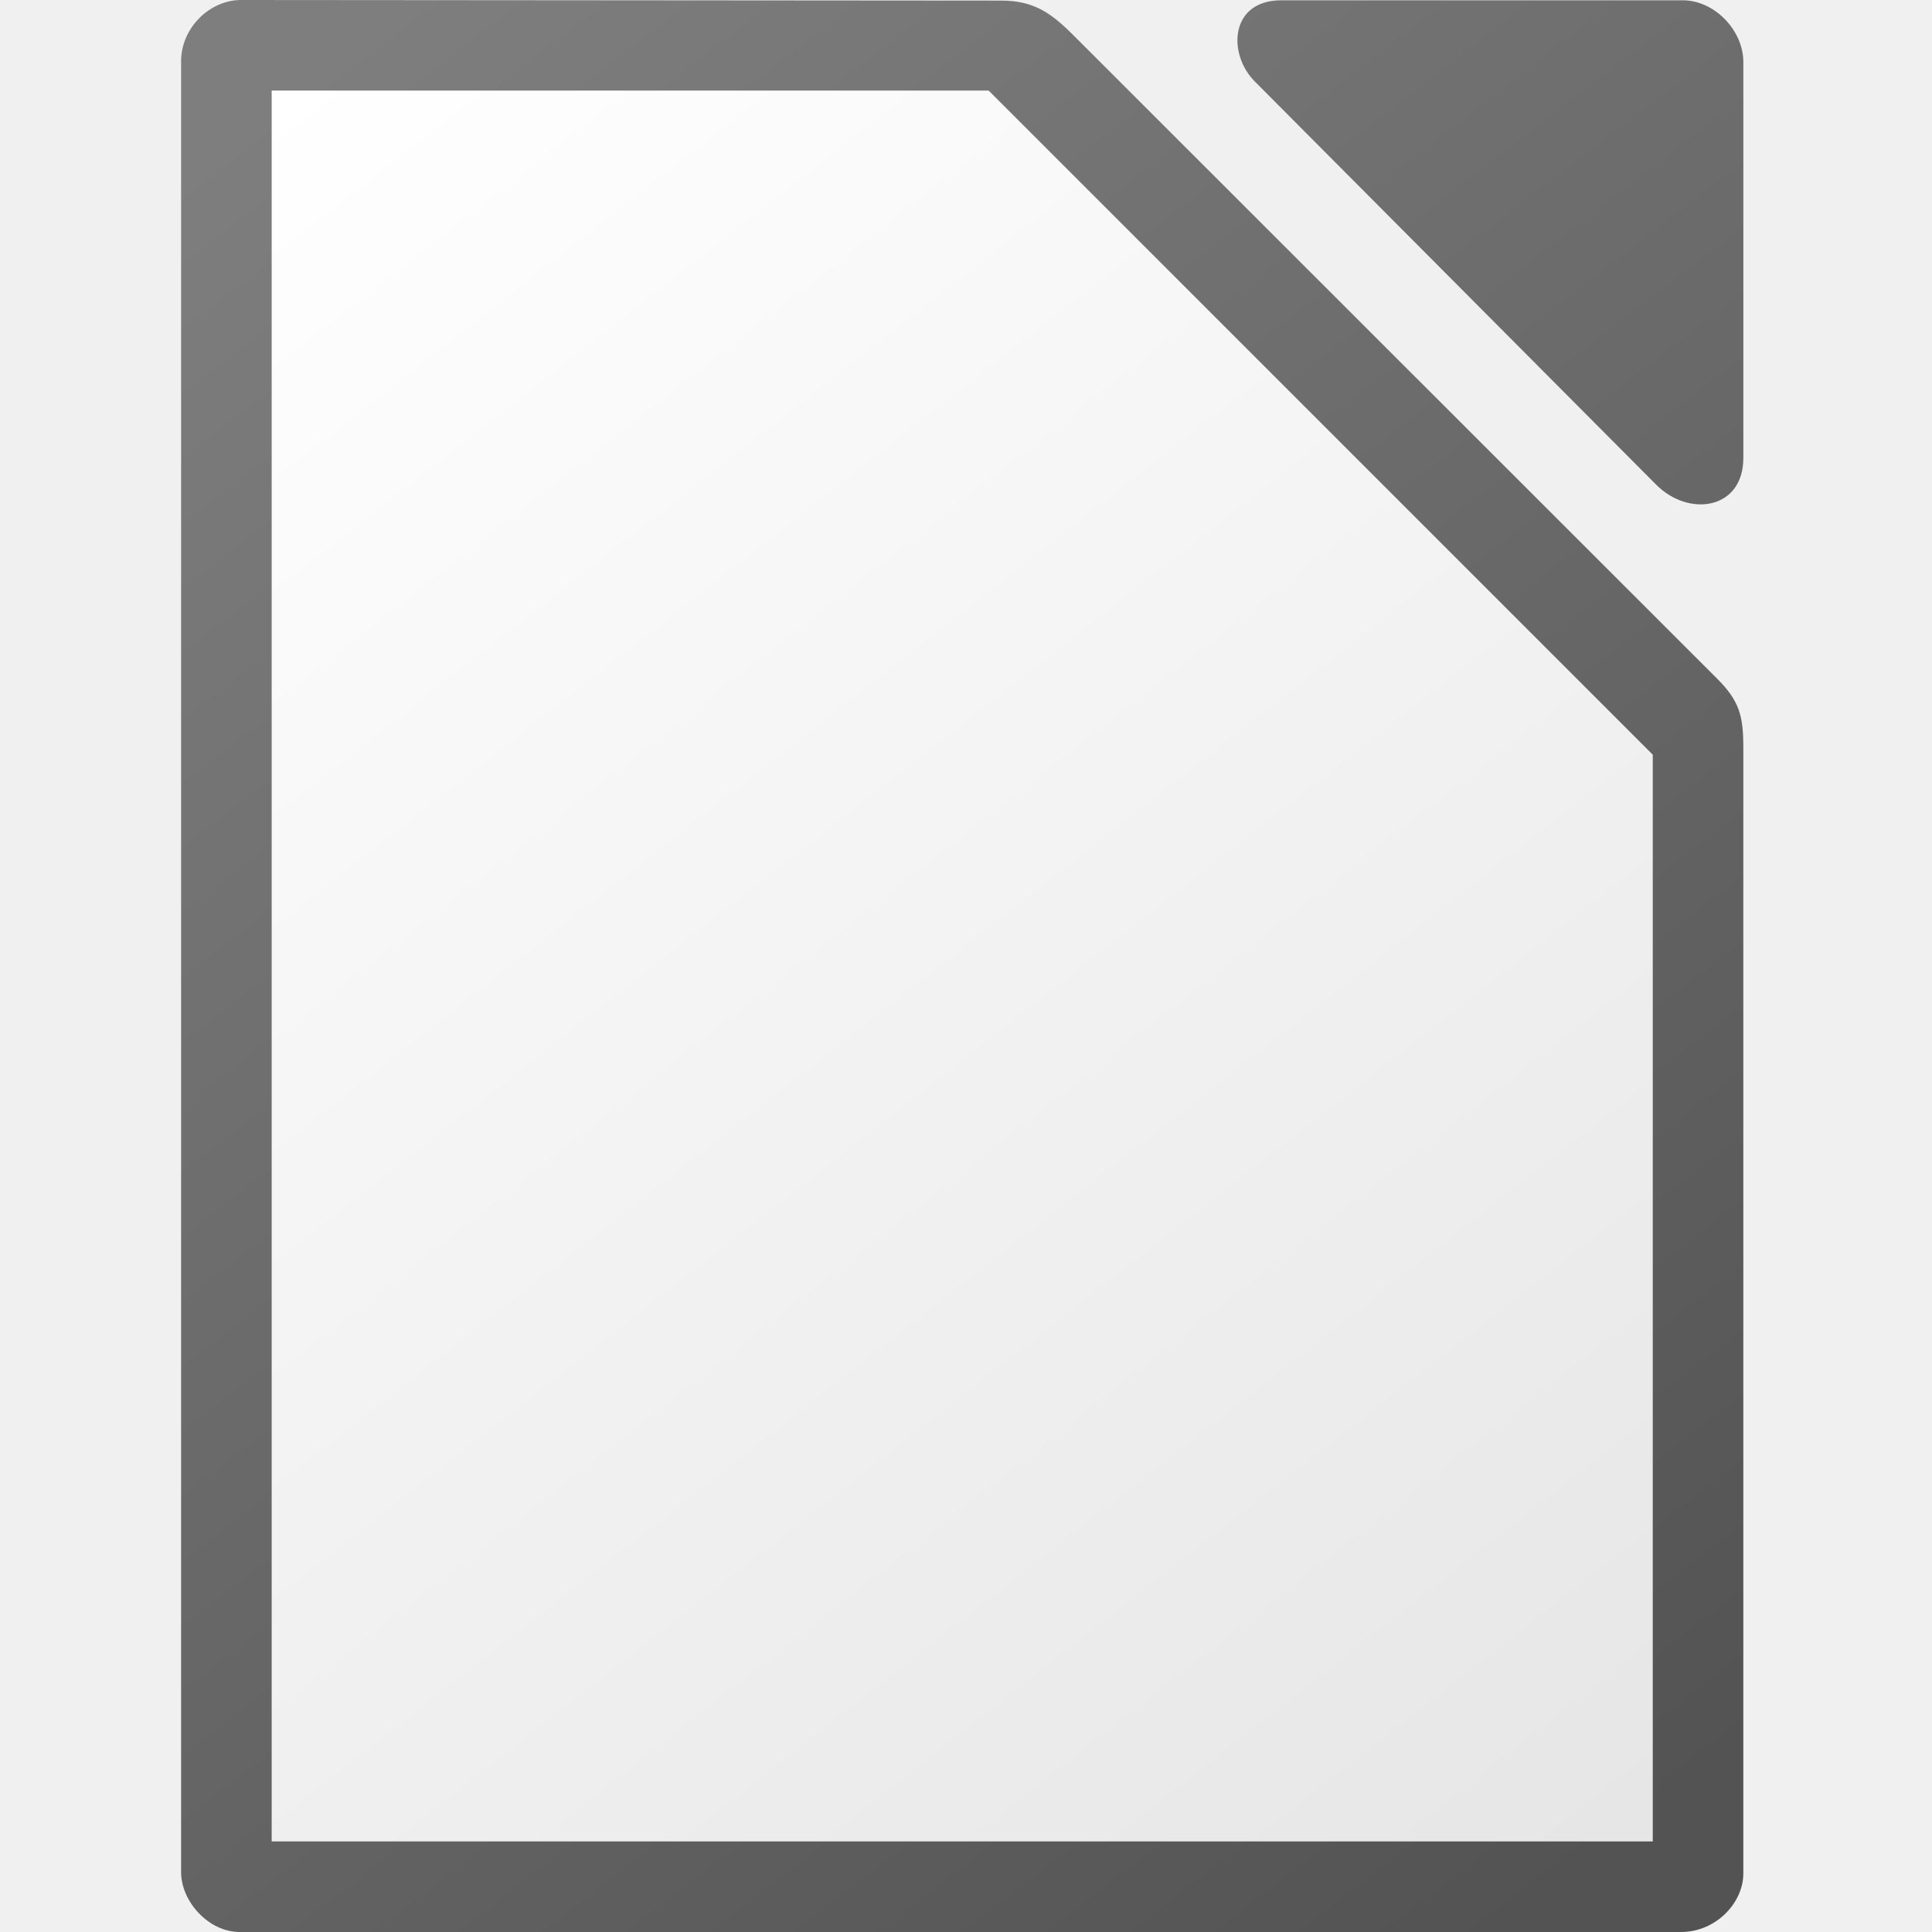
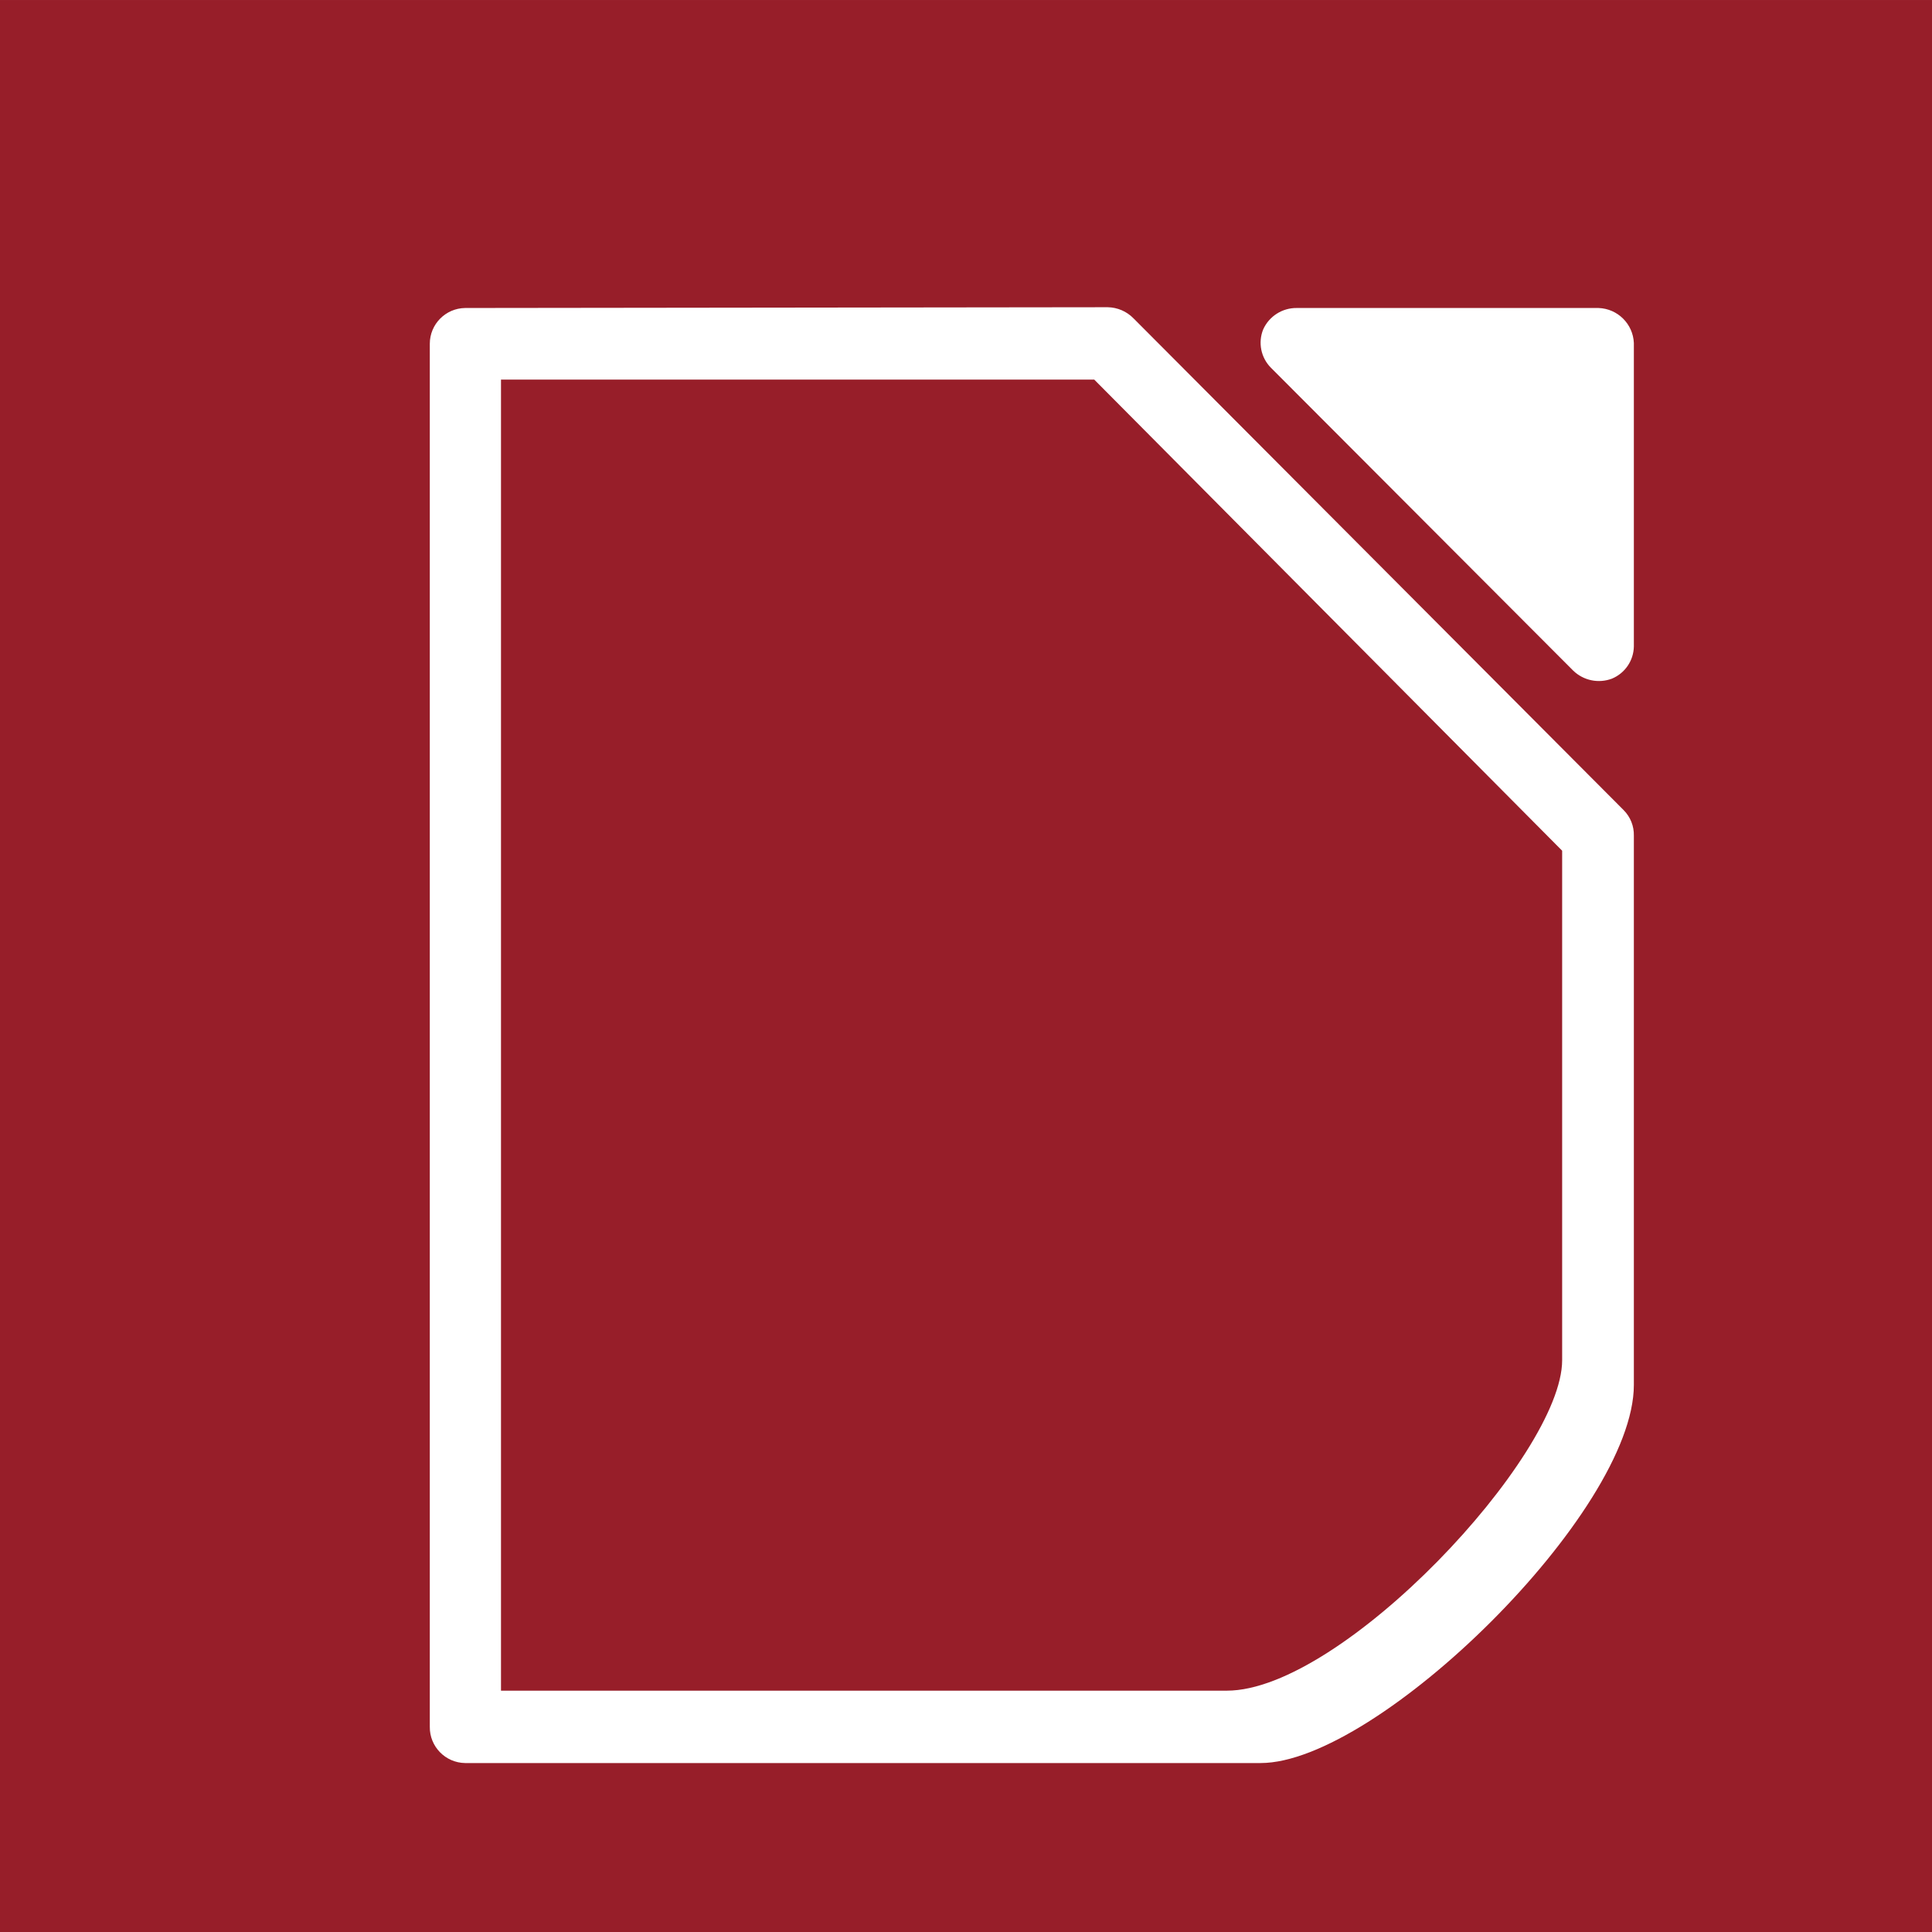
- <svg xmlns="http://www.w3.org/2000/svg" height="512" width="512">
-   <linearGradient id="a" gradientUnits="userSpaceOnUse" x1="434" x2="74" y1="482" y2="22">
-     <stop offset="0" stop-color="#e6e6e6" />
-     <stop offset="1" stop-color="#fff" />
-   </linearGradient>
-   <linearGradient id="b" gradientTransform="matrix(2.008088 0 0 2.018885 126.9833 2846.179)" gradientUnits="userSpaceOnUse" x1="151.894" x2="-24.891" y1="-1168.556" y2="-1398.881">
-     <stop offset="0" stop-color="#535353" />
-     <stop offset="1" stop-color="#7e7e7e" />
-   </linearGradient>
-   <path d="m63.861 0c-8.266 0-15.867 7.366-15.867 16.242v479.9c0 7.735 7.243 15.857 15.514 15.857h381.99c9.254 0 16.5-7.739 16.5-15.488v-298.383c0-8.449-1.024-12.365-7-18.338l-170.656-170.572c-5.976-5.971-10.548-9.051-19-9.059zm275.695.078c-13.677-0-14.277 14.227-7.045 21.492v.002l106.385 106.867c8.68 8.715 23.109 6.648 23.109-7.098v-104.871c0-8.455-7.654-16.393-16.064-16.393z" fill="url(#b)" stroke-width="15.997" />
-   <path d="m72 24v464h366v-288l-176-176z" fill="url(#a)" />
+ <svg xmlns="http://www.w3.org/2000/svg" height="512" preserveAspectRatio="xMidYMid" viewBox="0 0 13546.666 13546.666" width="512" version="1.1" id="svg1868" style="fill-rule:evenodd;stroke-width:28.222;stroke-linejoin:round">
+   <defs id="defs1872" />
+   <g data-name="Ebene 4" id="Ebene_4" transform="matrix(99.21559,0,0,99.21559,82.79786,6171.524)">
+     <g id="g6082">
+       <g id="g822" transform="matrix(1.822893,0,0,1.820338,0.5928656,-61.38864)">
+         <rect style="fill:#971e29;stroke-width:28.781" y="-0.447" x="-0.783" width="74.902" height="75.007" id="rect2699" />
+         <path style="fill:#ffffff" id="path6084" d="m 49.49,11.51 a 1.41,1.41 0 0 0 -1.3,0.83 1.38,1.38 0 0 0 0.3,1.49 l 11.72,11.76 a 1.43,1.43 0 0 0 1.5,0.31 1.38,1.38 0 0 0 0.85,-1.25 V 12.87 a 1.42,1.42 0 0 0 -1.37,-1.36 z" />
+         <path style="fill:#ffffff" id="path6088" d="M 17.25,11.51 A 1.39,1.39 0 0 0 15.88,12.9 V 66.59 A 1.39,1.39 0 0 0 17.25,68 h 30.84 c 4.53,0 14.47,-9.74 14.47,-14.68 V 32 a 1.36,1.36 0 0 0 -0.4,-1 l -19,-19.09 a 1.43,1.43 0 0 0 -1,-0.43 z m 1.39,2.78 h 23 l 18.14,18.29 c 0,0 0,18.59 0,19.78 0,3.7 -8.53,12.83 -13,12.83 H 18.64 Z" />
+       </g>
+     </g>
+   </g>
</svg>
